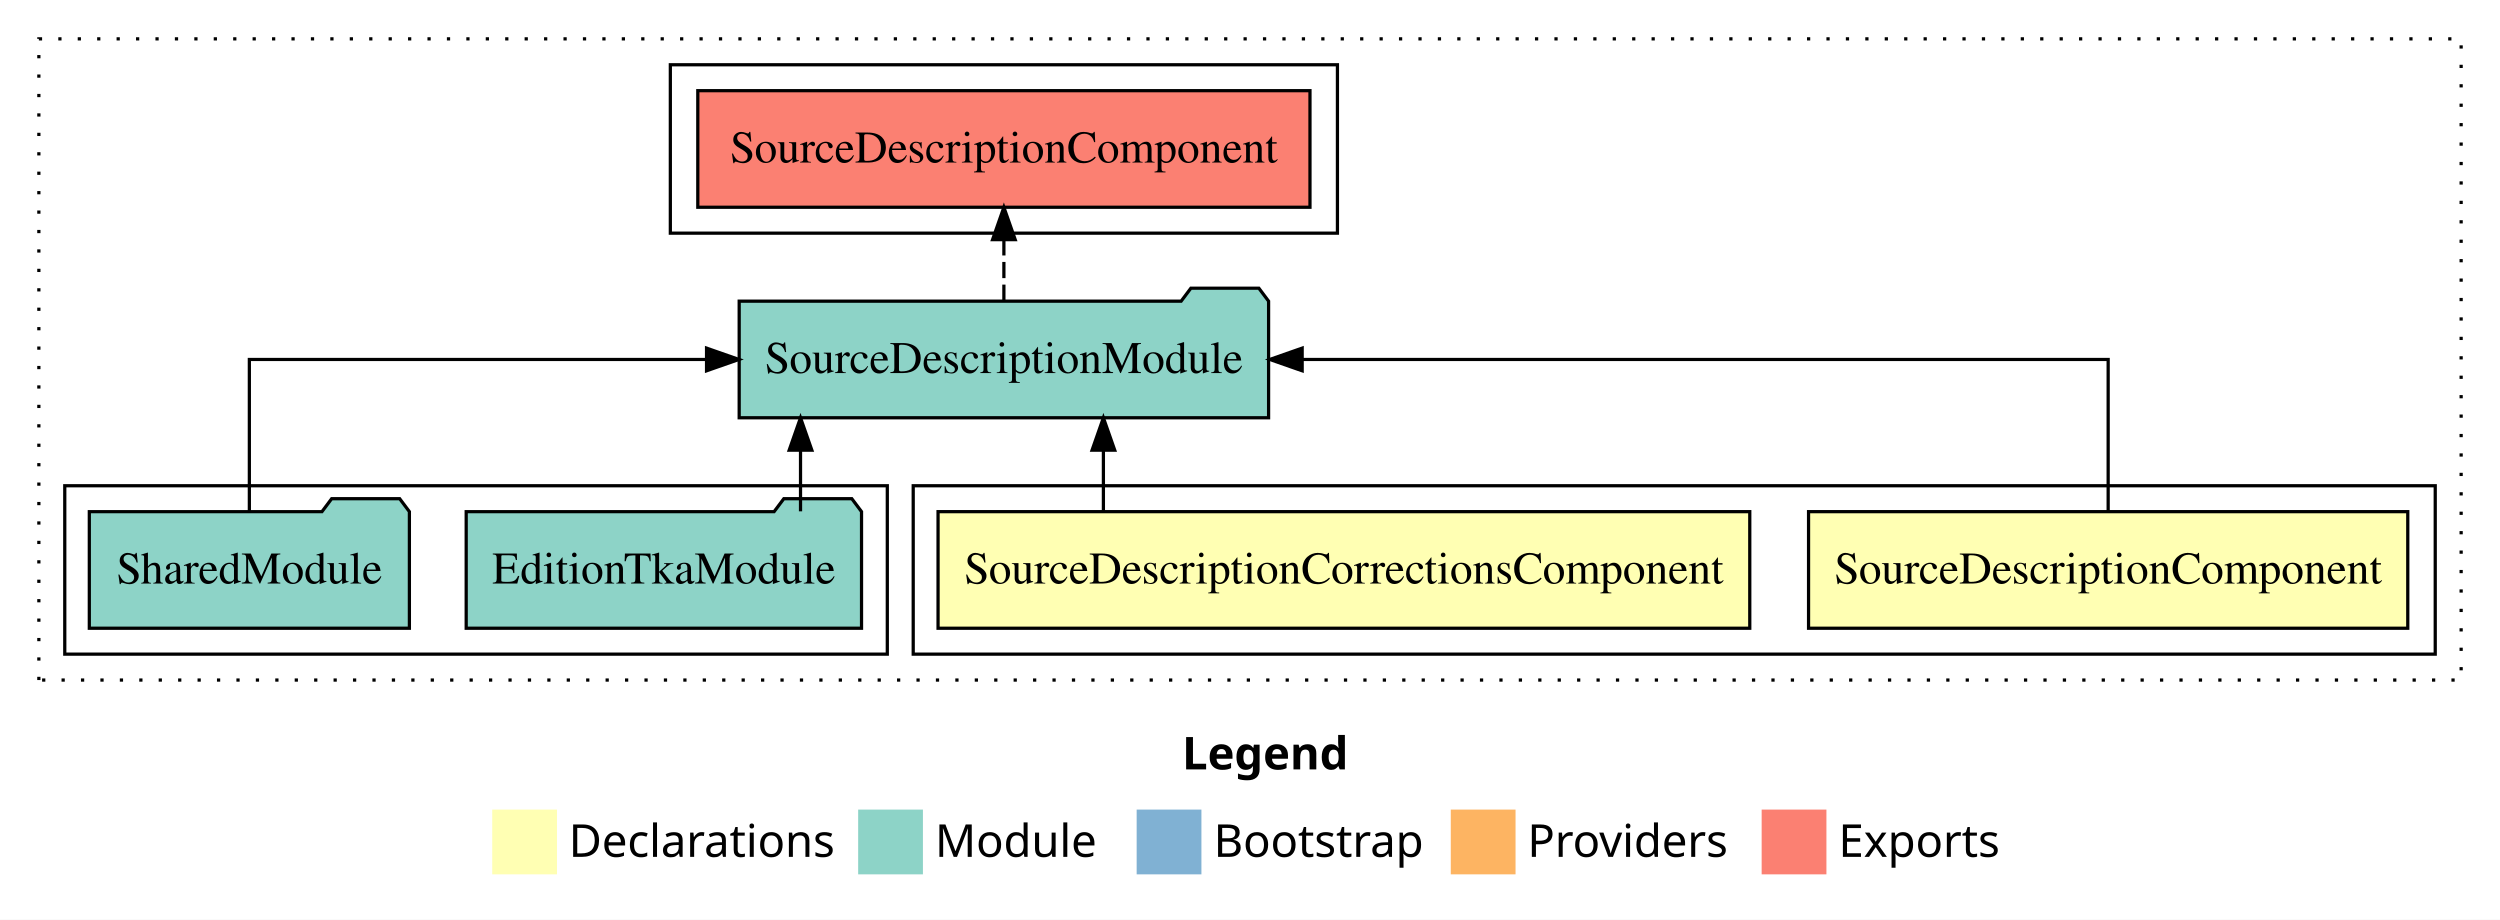
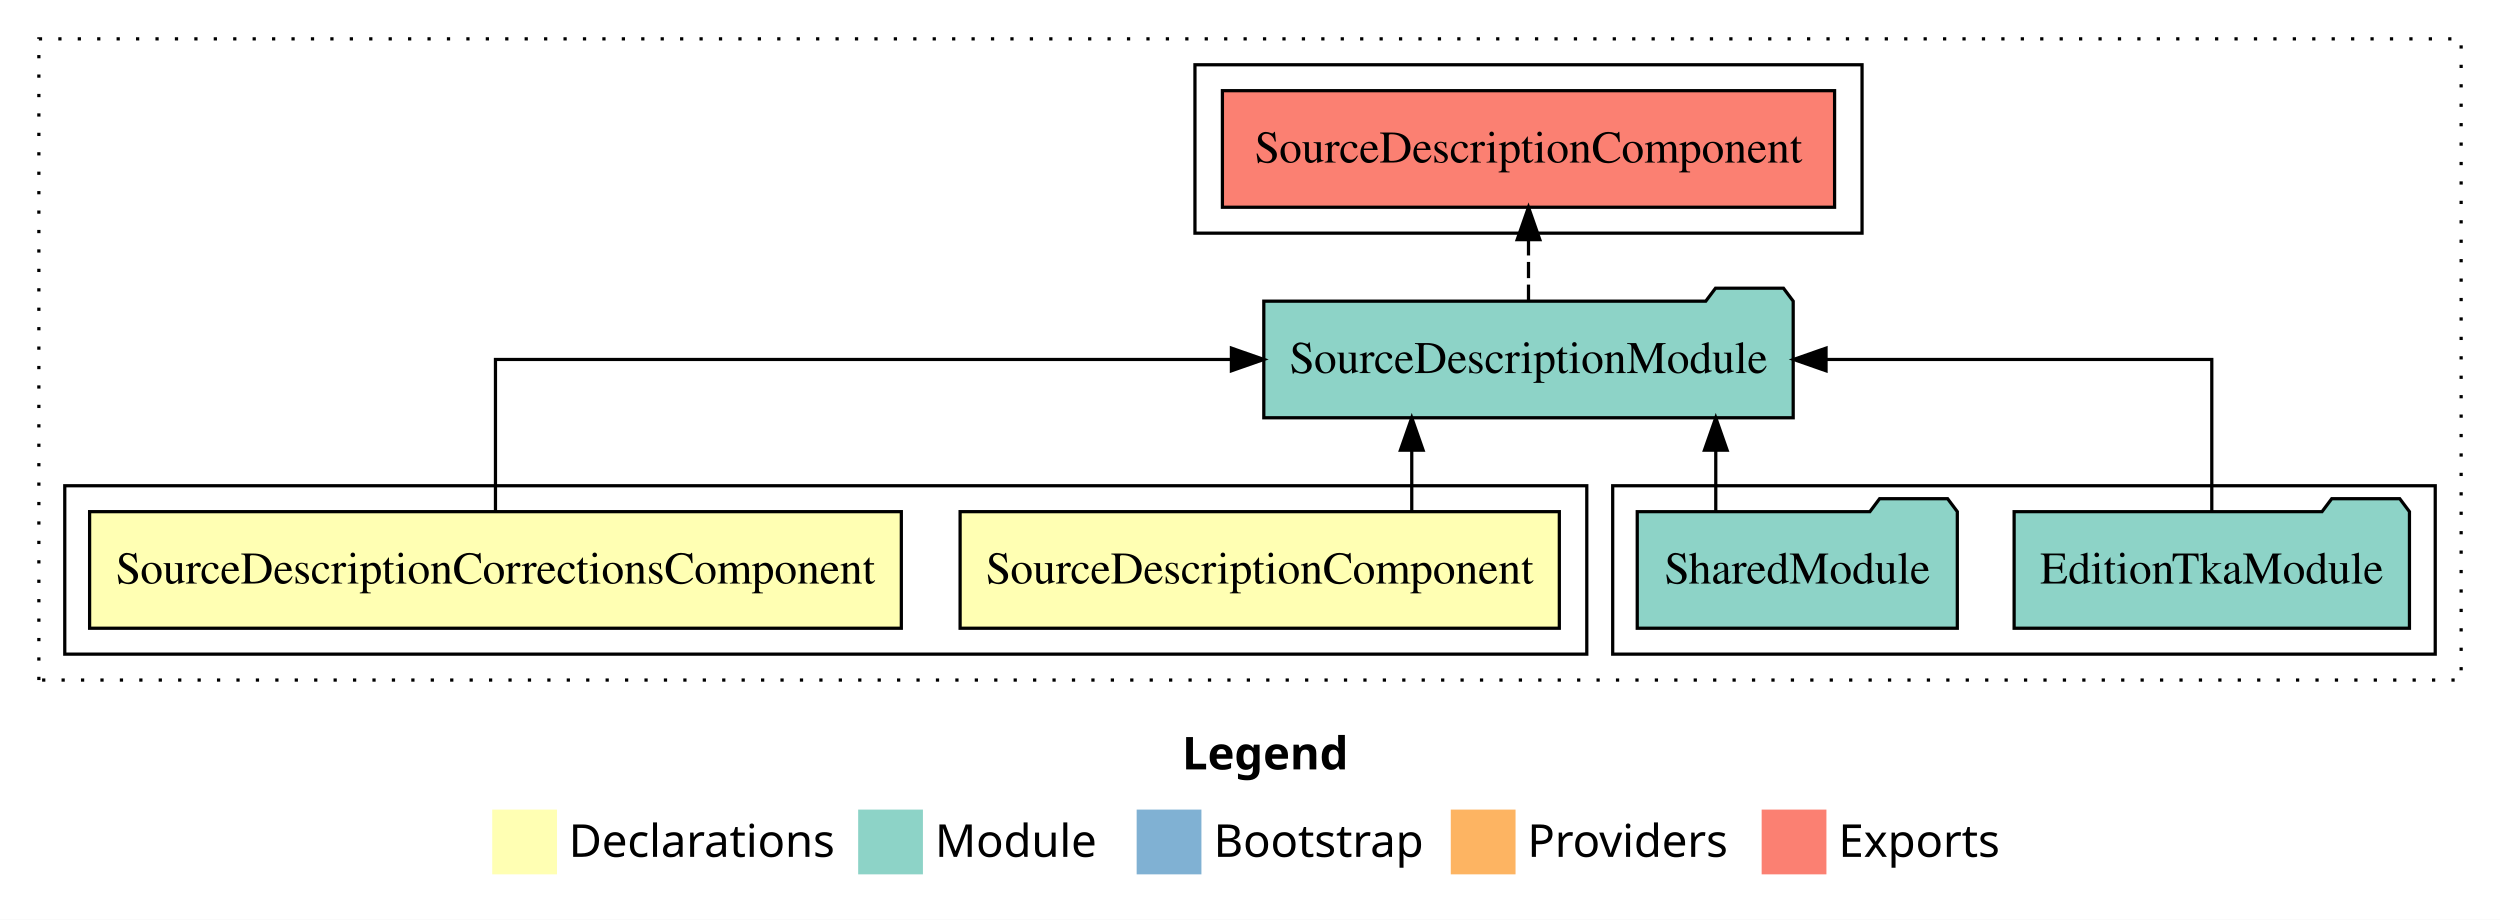
<svg xmlns="http://www.w3.org/2000/svg" width="772pt" height="284pt" viewBox="0.00 0.00 772.00 284.00">
  <g id="graph0" class="graph" transform="scale(1 1) rotate(0) translate(4 280)">
    <polygon fill="white" stroke="transparent" points="-4,4 -4,-280 768,-280 768,4 -4,4" />
    <text text-anchor="start" x="361.01" y="-42.4" font-family="Times-12" font-weight="bold" font-size="14.00">Legend</text>
    <polygon fill="#ffffb3" stroke="transparent" points="148,-10 148,-30 168,-30 168,-10 148,-10" />
    <text text-anchor="start" x="171.63" y="-15.4" font-family="Times-12" font-size="14.00">  Declarations</text>
    <polygon fill="#8dd3c7" stroke="transparent" points="261,-10 261,-30 281,-30 281,-10 261,-10" />
    <text text-anchor="start" x="284.73" y="-15.4" font-family="Times-12" font-size="14.00">  Module</text>
    <polygon fill="#80b1d3" stroke="transparent" points="347,-10 347,-30 367,-30 367,-10 347,-10" />
    <text text-anchor="start" x="370.78" y="-15.4" font-family="Times-12" font-size="14.00">  Bootstrap</text>
    <polygon fill="#fdb462" stroke="transparent" points="444,-10 444,-30 464,-30 464,-10 444,-10" />
    <text text-anchor="start" x="467.67" y="-15.4" font-family="Times-12" font-size="14.00">  Providers</text>
    <polygon fill="#fb8072" stroke="transparent" points="540,-10 540,-30 560,-30 560,-10 540,-10" />
    <text text-anchor="start" x="563.73" y="-15.4" font-family="Times-12" font-size="14.00">  Exports</text>
    <g id="clust1" class="cluster">
      <polygon fill="none" stroke="black" stroke-dasharray="1,5" points="8,-70 8,-268 756,-268 756,-70 8,-70" />
    </g>
-     <g id="clust2" class="cluster">
-       <polygon fill="none" stroke="black" points="278,-78 278,-130 748,-130 748,-78 278,-78" />
+     <g id="clust5" class="cluster">
+       <polygon fill="none" stroke="black" points="494,-78 494,-130 748,-130 748,-78 494,-78" />
    </g>
    <g id="clust6" class="cluster">
-       <polygon fill="none" stroke="black" points="203,-208 203,-260 409,-260 409,-208 203,-208" />
+       <polygon fill="none" stroke="black" points="365,-208 365,-260 571,-260 571,-208 365,-208" />
    </g>
-     <g id="clust5" class="cluster">
-       <polygon fill="none" stroke="black" points="16,-78 16,-130 270,-130 270,-78 16,-78" />
+     <g id="clust2" class="cluster">
+       <polygon fill="none" stroke="black" points="16,-78 16,-130 486,-130 486,-78 16,-78" />
    </g>
    <g id="node1" class="node">
-       <polygon fill="#ffffb3" stroke="black" points="739.52,-122 554.48,-122 554.48,-86 739.52,-86 739.52,-122" />
-       <text text-anchor="middle" x="647" y="-99.8" font-family="Times,serif" font-size="14.00">SourceDescriptionComponent</text>
+       <polygon fill="#ffffb3" stroke="black" points="477.52,-122 292.48,-122 292.48,-86 477.52,-86 477.52,-122" />
+       <text text-anchor="middle" x="385" y="-99.8" font-family="Times,serif" font-size="14.00">SourceDescriptionComponent</text>
    </g>
    <g id="node3" class="node">
-       <polygon fill="#8dd3c7" stroke="black" points="387.74,-187 384.74,-191 363.74,-191 360.74,-187 224.26,-187 224.26,-151 387.74,-151 387.74,-187" />
-       <text text-anchor="middle" x="306" y="-164.8" font-family="Times,serif" font-size="14.00">SourceDescriptionModule</text>
+       <polygon fill="#8dd3c7" stroke="black" points="549.74,-187 546.74,-191 525.74,-191 522.74,-187 386.26,-187 386.26,-151 549.74,-151 549.74,-187" />
+       <text text-anchor="middle" x="468" y="-164.8" font-family="Times,serif" font-size="14.00">SourceDescriptionModule</text>
    </g>
    <g id="edge1" class="edge">
-       <path fill="none" stroke="black" d="M647,-122.11C647,-141.34 647,-169 647,-169 647,-169 398.11,-169 398.11,-169" />
-       <polygon fill="black" stroke="black" points="398.11,-165.5 388.11,-169 398.11,-172.5 398.11,-165.5" />
+       <path fill="none" stroke="black" d="M431.95,-122.11C431.95,-122.11 431.95,-140.99 431.95,-140.99" />
+       <polygon fill="black" stroke="black" points="428.45,-140.99 431.95,-150.99 435.45,-140.99 428.45,-140.99" />
    </g>
    <g id="node2" class="node">
-       <polygon fill="#ffffb3" stroke="black" points="536.33,-122 285.67,-122 285.67,-86 536.33,-86 536.33,-122" />
-       <text text-anchor="middle" x="411" y="-99.8" font-family="Times,serif" font-size="14.00">SourceDescriptionCorrectionsComponent</text>
+       <polygon fill="#ffffb3" stroke="black" points="274.33,-122 23.67,-122 23.67,-86 274.33,-86 274.33,-122" />
+       <text text-anchor="middle" x="149" y="-99.8" font-family="Times,serif" font-size="14.00">SourceDescriptionCorrectionsComponent</text>
    </g>
    <g id="edge2" class="edge">
-       <path fill="none" stroke="black" d="M336.73,-122.11C336.73,-122.11 336.73,-140.99 336.73,-140.99" />
-       <polygon fill="black" stroke="black" points="333.23,-140.99 336.73,-150.99 340.23,-140.99 333.23,-140.99" />
+       <path fill="none" stroke="black" d="M149,-122.11C149,-141.34 149,-169 149,-169 149,-169 376.26,-169 376.26,-169" />
+       <polygon fill="black" stroke="black" points="376.26,-172.5 386.26,-169 376.26,-165.5 376.26,-172.5" />
    </g>
    <g id="node6" class="node">
-       <polygon fill="#fb8072" stroke="black" points="400.52,-252 211.48,-252 211.48,-216 400.52,-216 400.52,-252" />
-       <text text-anchor="middle" x="306" y="-229.8" font-family="Times,serif" font-size="14.00">SourceDescriptionComponent </text>
+       <polygon fill="#fb8072" stroke="black" points="562.52,-252 373.48,-252 373.48,-216 562.52,-216 562.52,-252" />
+       <text text-anchor="middle" x="468" y="-229.8" font-family="Times,serif" font-size="14.00">SourceDescriptionComponent </text>
    </g>
    <g id="edge5" class="edge">
-       <path fill="none" stroke="black" stroke-dasharray="5,2" d="M306,-187.11C306,-187.11 306,-205.99 306,-205.99" />
-       <polygon fill="black" stroke="black" points="302.5,-205.99 306,-215.99 309.5,-205.99 302.5,-205.99" />
+       <path fill="none" stroke="black" stroke-dasharray="5,2" d="M468,-187.11C468,-187.11 468,-205.99 468,-205.99" />
+       <polygon fill="black" stroke="black" points="464.5,-205.99 468,-215.99 471.5,-205.99 464.5,-205.99" />
    </g>
    <g id="node4" class="node">
-       <polygon fill="#8dd3c7" stroke="black" points="262.04,-122 259.04,-126 238.04,-126 235.04,-122 139.96,-122 139.96,-86 262.04,-86 262.04,-122" />
-       <text text-anchor="middle" x="201" y="-99.8" font-family="Times,serif" font-size="14.00">EditionTkaModule</text>
+       <polygon fill="#8dd3c7" stroke="black" points="740.04,-122 737.04,-126 716.04,-126 713.04,-122 617.96,-122 617.96,-86 740.04,-86 740.04,-122" />
+       <text text-anchor="middle" x="679" y="-99.8" font-family="Times,serif" font-size="14.00">EditionTkaModule</text>
    </g>
    <g id="edge3" class="edge">
-       <path fill="none" stroke="black" d="M243.2,-122.11C243.2,-122.11 243.2,-140.99 243.2,-140.99" />
-       <polygon fill="black" stroke="black" points="239.7,-140.99 243.2,-150.99 246.7,-140.99 239.7,-140.99" />
+       <path fill="none" stroke="black" d="M679,-122.11C679,-141.34 679,-169 679,-169 679,-169 559.88,-169 559.88,-169" />
+       <polygon fill="black" stroke="black" points="559.88,-165.5 549.88,-169 559.88,-172.5 559.88,-165.5" />
    </g>
    <g id="node5" class="node">
-       <polygon fill="#8dd3c7" stroke="black" points="122.42,-122 119.42,-126 98.42,-126 95.42,-122 23.58,-122 23.58,-86 122.42,-86 122.42,-122" />
-       <text text-anchor="middle" x="73" y="-99.8" font-family="Times,serif" font-size="14.00">SharedModule</text>
+       <polygon fill="#8dd3c7" stroke="black" points="600.42,-122 597.42,-126 576.42,-126 573.42,-122 501.58,-122 501.58,-86 600.42,-86 600.42,-122" />
+       <text text-anchor="middle" x="551" y="-99.8" font-family="Times,serif" font-size="14.00">SharedModule</text>
    </g>
    <g id="edge4" class="edge">
-       <path fill="none" stroke="black" d="M73,-122.11C73,-141.34 73,-169 73,-169 73,-169 214.18,-169 214.18,-169" />
-       <polygon fill="black" stroke="black" points="214.18,-172.5 224.18,-169 214.18,-165.5 214.18,-172.5" />
+       <path fill="none" stroke="black" d="M525.83,-122.11C525.83,-122.11 525.83,-140.99 525.83,-140.99" />
+       <polygon fill="black" stroke="black" points="522.33,-140.99 525.83,-150.99 529.33,-140.99 522.33,-140.99" />
    </g>
  </g>
</svg>
